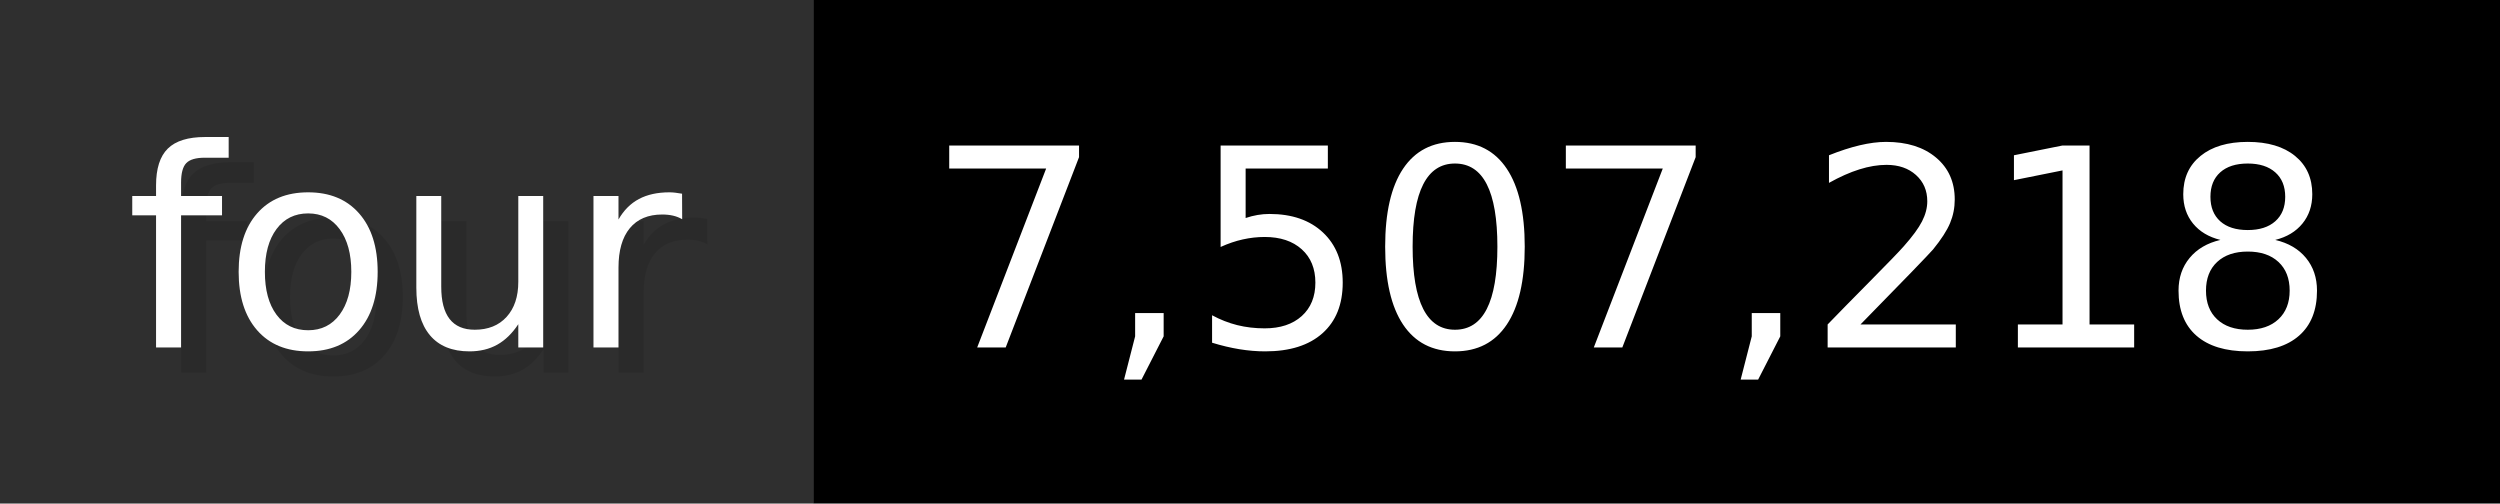
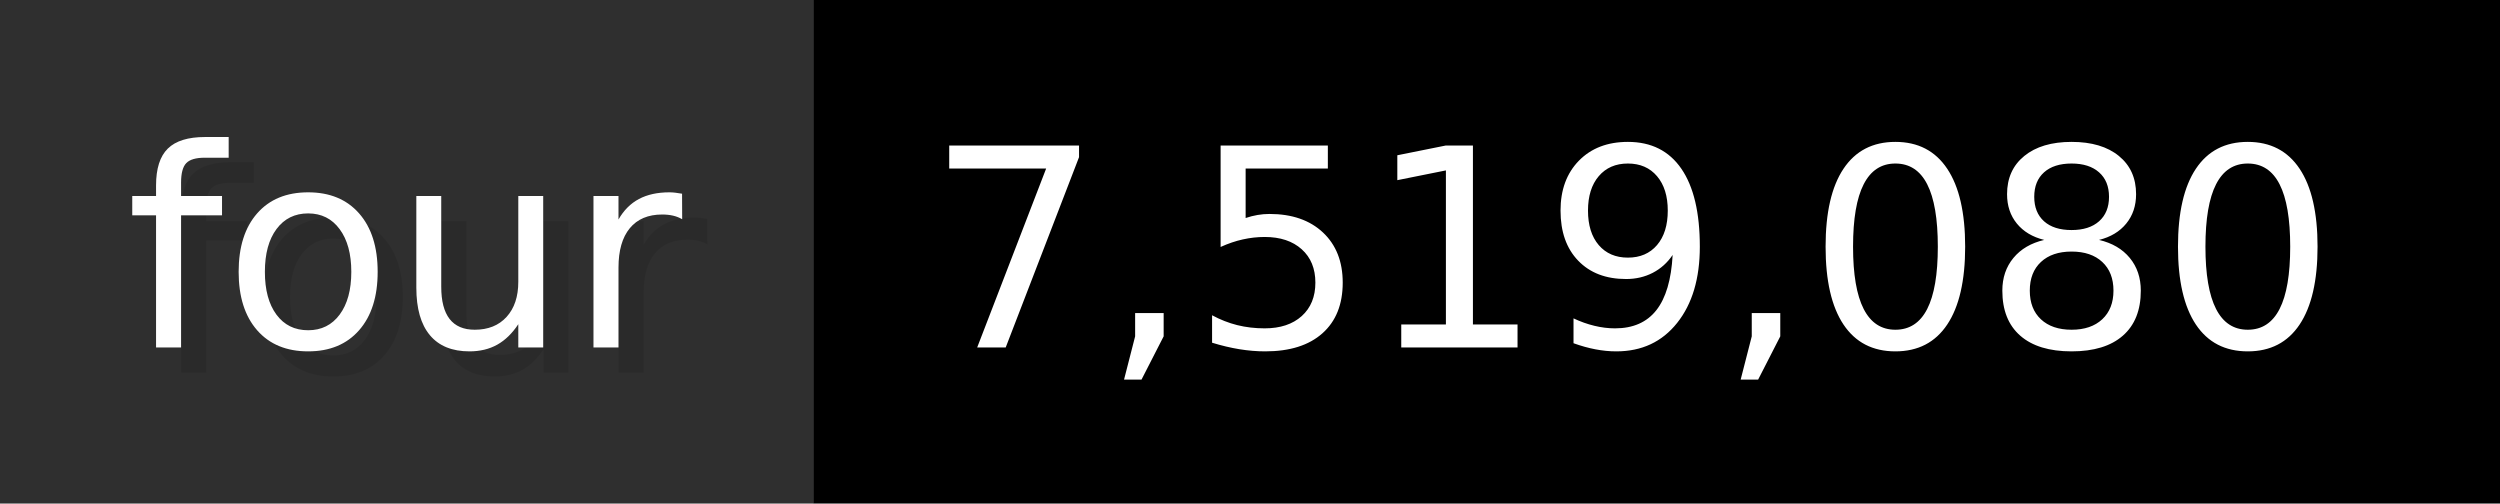
- <svg xmlns="http://www.w3.org/2000/svg" width="99.3" height="20" viewBox="0 0 993 200" role="img" aria-label="four: 7,507,218">
+ <svg xmlns="http://www.w3.org/2000/svg" width="99.3" height="20" viewBox="0 0 993 200" role="img" aria-label="four: 7,519,080">
  <g>
    <rect fill="#2F2F2F" width="323" height="200" />
    <rect fill="#" x="323" width="670" height="200" />
  </g>
  <g aria-hidden="true" fill="#fff" text-anchor="start" font-family="Verdana,DejaVu Sans,sans-serif" font-size="110">
    <text x="60" y="148" textLength="223" fill="#000" opacity="0.1">four</text>
    <text x="50" y="138" textLength="223">four</text>
-     <text x="378" y="148" textLength="570" fill="#000" opacity="0.1">7,507,218</text>
-     <text x="368" y="138" textLength="570">7,507,218</text>
+     <text x="378" y="148" textLength="570" fill="#000" opacity="0.1">7,519,080</text>
+     <text x="368" y="138" textLength="570">7,519,080</text>
  </g>
</svg>
